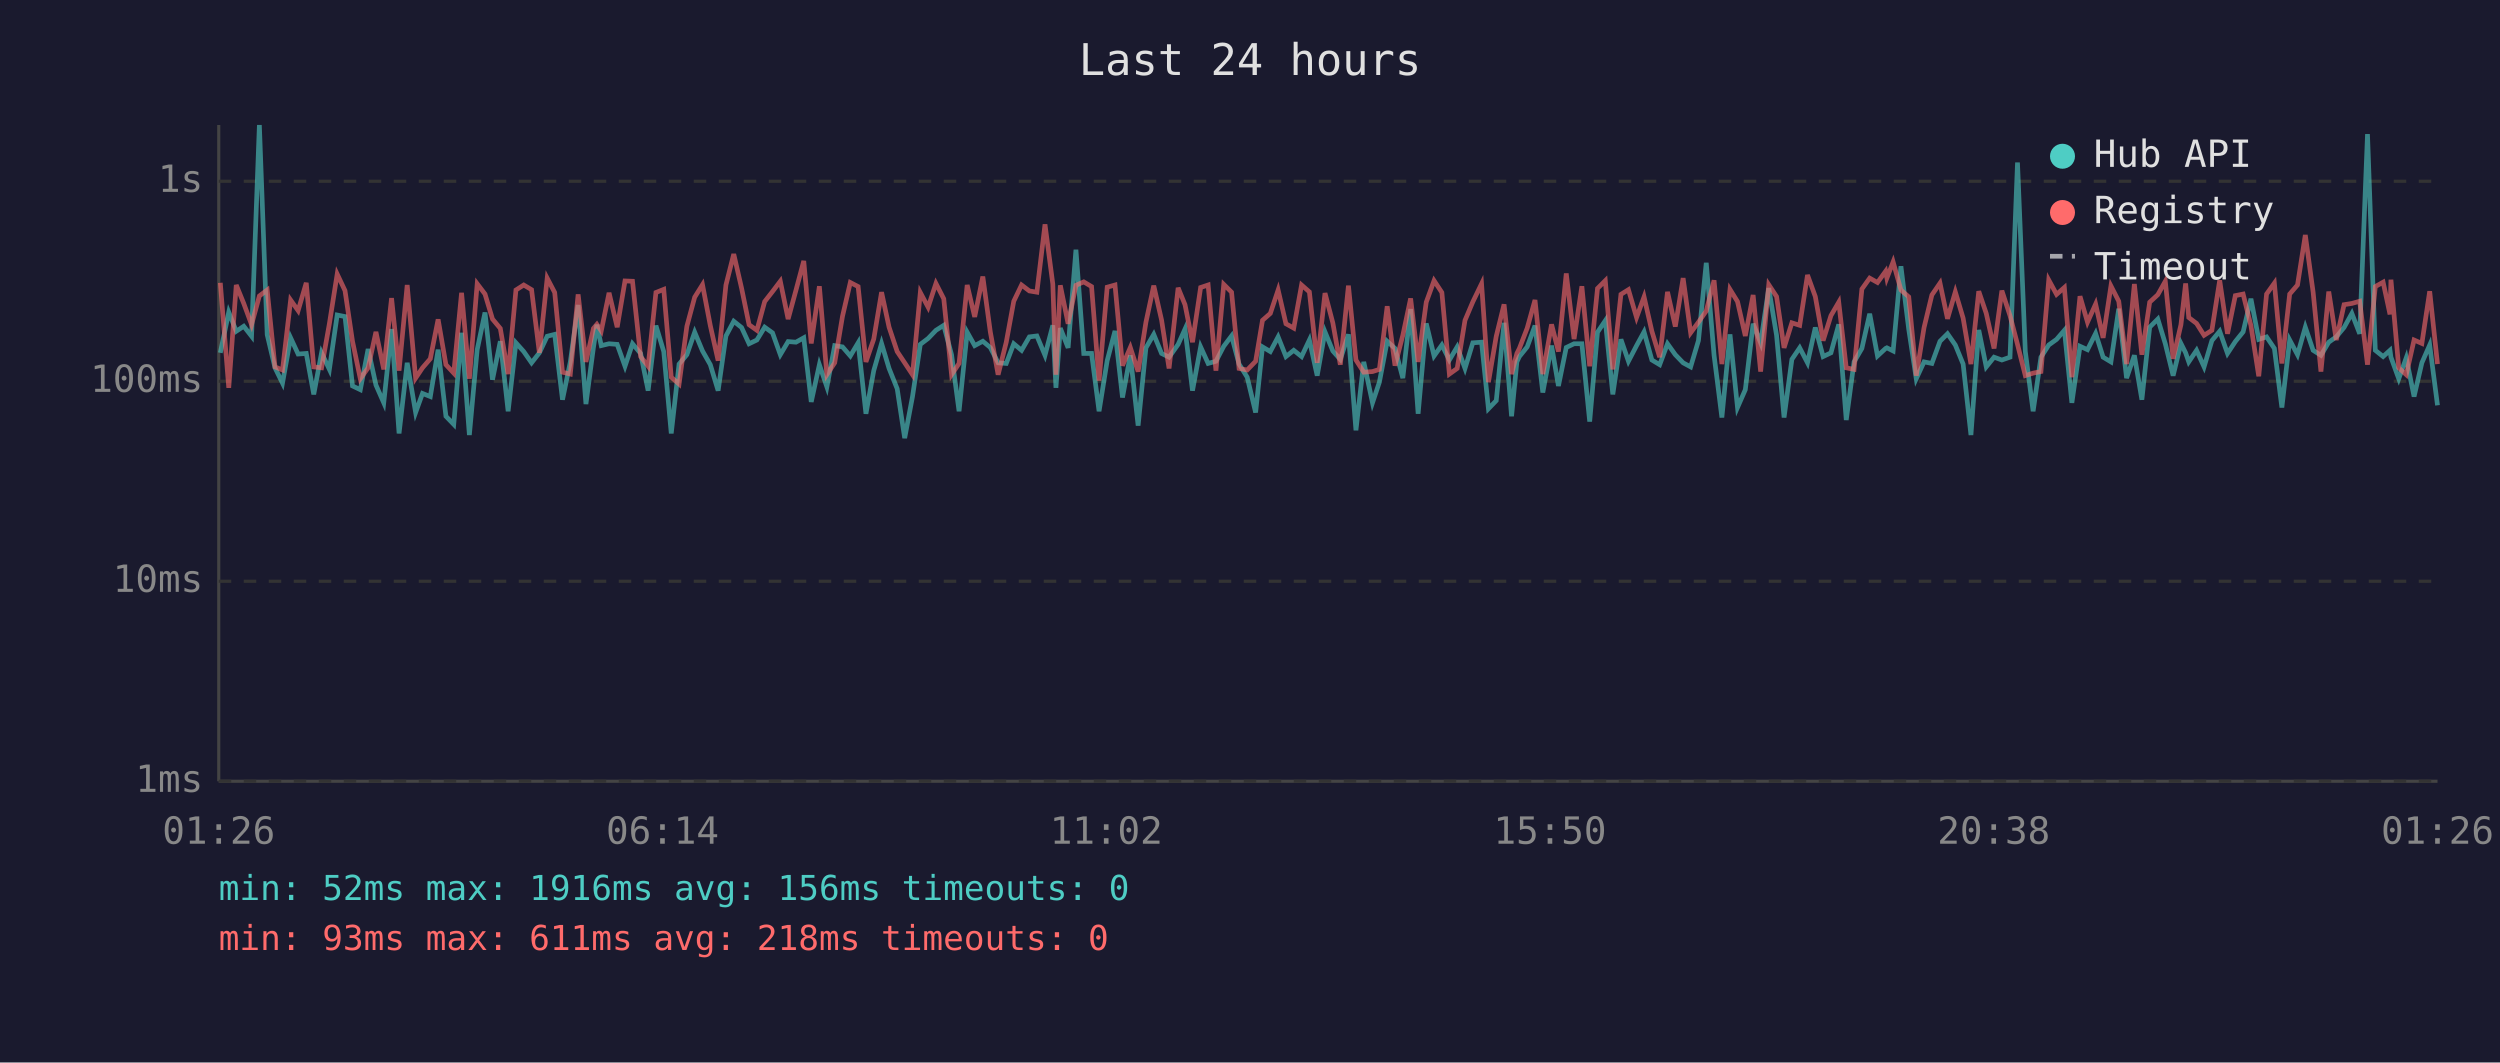
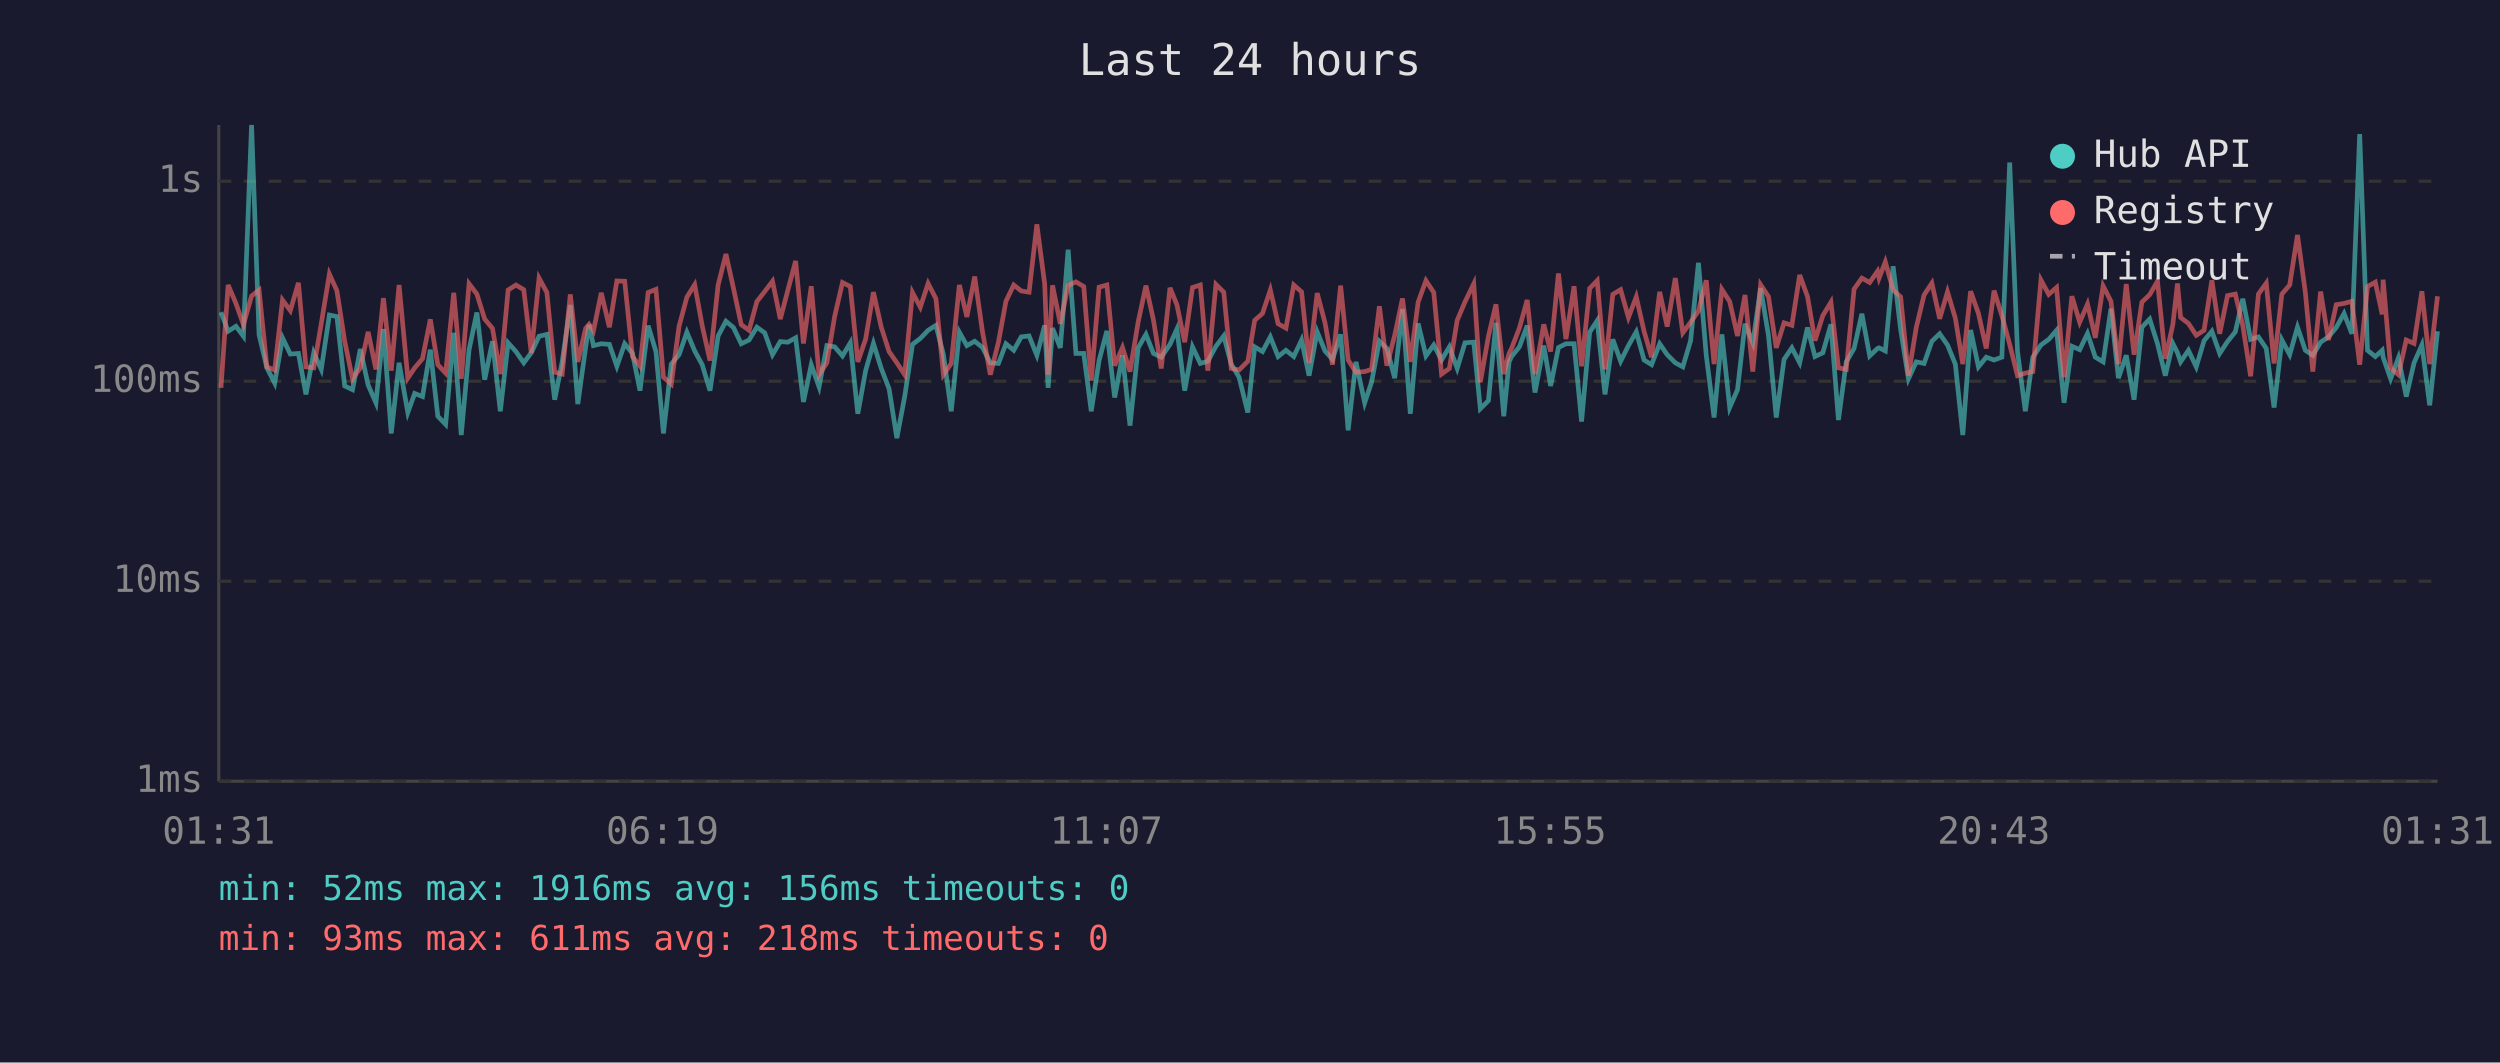
<svg xmlns="http://www.w3.org/2000/svg" viewBox="0 0 800 340" font-family="monospace" font-size="12">
  <rect width="800" height="340" fill="#1a1a2e" />
  <text x="400" y="24" fill="#e0e0e0" font-size="14" text-anchor="middle">Last 24 hours</text>
  <line x1="70" y1="40" x2="70" y2="250" stroke="#444" stroke-width="1" />
  <line x1="70" y1="250" x2="780" y2="250" stroke="#444" stroke-width="1" />
  <line x1="70" y1="250" x2="780" y2="250" stroke="#333" stroke-width="1" stroke-dasharray="4" />
  <text x="65" y="250" fill="#888" text-anchor="end" dominant-baseline="middle">1ms</text>
  <line x1="70" y1="186" x2="780" y2="186" stroke="#333" stroke-width="1" stroke-dasharray="4" />
  <text x="65" y="186" fill="#888" text-anchor="end" dominant-baseline="middle">10ms</text>
  <line x1="70" y1="122" x2="780" y2="122" stroke="#333" stroke-width="1" stroke-dasharray="4" />
  <text x="65" y="122" fill="#888" text-anchor="end" dominant-baseline="middle">100ms</text>
  <line x1="70" y1="58" x2="780" y2="58" stroke="#333" stroke-width="1" stroke-dasharray="4" />
  <text x="65" y="58" fill="#888" text-anchor="end" dominant-baseline="middle">1s</text>
-   <text x="70" y="270" fill="#888" text-anchor="middle">01:26</text>
-   <text x="212" y="270" fill="#888" text-anchor="middle">06:14</text>
-   <text x="354" y="270" fill="#888" text-anchor="middle">11:02</text>
-   <text x="496" y="270" fill="#888" text-anchor="middle">15:50</text>
-   <text x="638" y="270" fill="#888" text-anchor="middle">20:38</text>
-   <text x="780" y="270" fill="#888" text-anchor="middle">01:26</text>
-   <polyline points="70.5,112.9 73.2,99.9 75.6,106.0 78.0,104.4 80.5,107.6 83.0,40.0 85.5,107.1 88.0,117.7 90.4,122.6 93.0,108.1 95.4,113.3 98.0,113.1 100.4,126.2 102.9,112.9 105.4,118.2 107.9,100.8 110.4,101.3 112.8,123.5 115.3,124.7 117.8,111.7 120.3,123.2 122.8,128.9 125.3,105.3 127.7,138.7 130.3,116.1 133.0,132.0 135.2,125.9 137.7,126.9 140.2,111.9 142.7,133.2 145.2,135.8 147.7,106.5 150.2,139.2 152.7,111.9 155.2,100.0 157.6,121.5 160.1,109.2 162.6,131.6 165.1,109.7 167.6,112.5 170.1,116.1 172.6,112.9 175.1,107.6 177.5,107.0 180.0,127.9 182.5,115.8 185.0,97.6 187.5,129.3 189.9,111.2 191.0,103.9 192.4,110.6 194.9,110.0 197.5,110.2 200.0,117.2 202.4,110.0 205.0,113.1 207.4,125.0 209.9,104.2 212.4,112.5 214.8,138.7 217.3,116.5 219.8,113.5 222.3,106.3 224.8,112.3 227.3,116.7 229.8,125.0 232.3,107.5 234.8,102.8 237.3,104.8 239.7,110.0 242.2,108.8 244.7,104.7 247.2,106.5 249.7,113.5 252.2,109.3 254.7,109.5 257.2,108.1 259.6,128.6 262.2,116.7 264.6,123.8 267.1,110.6 269.6,111.0 272.1,113.9 274.6,109.7 277.1,132.4 279.6,118.6 282.1,109.9 284.5,117.9 287.1,124.4 289.5,140.2 292.0,126.9 294.5,110.2 297.0,108.3 299.5,105.7 302.0,104.1 304.5,113.5 306.9,131.6 309.5,106.3 311.9,110.6 314.5,109.2 316.9,111.2 319.4,116.1 322.0,116.3 324.4,110.0 326.9,112.1 329.4,107.8 331.8,107.5 334.4,113.7 336.9,104.1 337.9,124.1 339.3,105.0 341.8,111.3 344.3,79.9 346.8,113.1 349.3,113.1 351.7,131.6 354.3,115.4 356.8,105.9 359.2,127.2 361.7,113.7 364.2,136.2 366.7,111.3 369.2,107.0 371.7,113.1 374.1,114.3 377.0,110.2 379.2,105.3 381.6,125.0 384.2,111.0 386.6,116.3 389.1,115.6 391.6,110.8 394.1,107.5 396.5,116.5 399.1,120.7 401.8,132.0 404.0,111.0 406.5,112.5 409.0,107.8 411.5,114.1 414.0,112.1 416.5,114.1 419.0,108.8 421.5,120.2 424.0,106.2 426.5,112.3 428.9,115.0 431.5,107.0 433.9,137.7 436.4,115.8 439.2,128.9 441.4,122.3 443.9,109.2 446.4,111.5 448.9,121.0 451.4,98.9 453.8,132.4 456.4,103.5 458.9,113.9 461.4,110.4 463.8,115.2 466.3,111.0 468.8,117.9 471.3,109.7 474.1,109.5 476.3,130.8 478.8,128.2 481.3,103.3 483.7,133.2 485.4,115.8 486.2,114.1 488.7,111.0 491.2,104.2 493.7,125.6 496.5,110.6 498.7,123.5 501.2,111.2 503.7,110.0 506.2,110.0 508.7,134.9 511.2,106.3 513.7,102.6 516.1,126.2 518.7,108.6 521.1,115.6 523.7,110.6 526.1,106.2 528.6,115.2 531.1,116.7 533.6,110.0 536.1,113.5 538.6,116.1 541.0,117.4 543.5,109.0 546.0,84.1 548.5,113.7 551.0,133.6 553.6,107.0 556.0,130.4 558.5,124.7 561.0,103.6 563.4,109.7 566.0,92.2 568.5,107.3 570.9,133.6 573.4,115.0 575.9,111.3 578.4,116.1 580.9,104.8 583.4,114.1 585.9,112.9 588.4,103.8 590.8,134.4 593.3,115.8 595.8,111.5 598.3,100.4 600.8,113.9 603.4,111.5 603.8,111.3 605.8,112.3 608.3,85.2 610.8,105.4 613.2,121.2 615.7,115.8 618.2,116.3 620.8,109.2 623.2,106.8 625.7,110.4 628.2,116.5 630.7,139.2 633.2,105.6 635.6,117.4 638.1,114.3 640.6,115.2 643.2,114.3 645.6,52.0 648.1,112.5 650.6,131.6 653.1,114.3 655.6,110.4 658.1,108.6 660.6,105.7 663.0,128.9 665.6,110.8 668.0,111.9 670.6,106.7 673.0,114.3 675.5,115.8 678.0,98.8 680.5,121.0 683.0,113.7 685.4,127.9 687.9,104.7 690.5,102.1 692.9,110.0 695.4,120.2 697.9,109.9 699.4,112.9 700.4,115.8 702.9,112.1 705.3,117.4 707.8,109.0 710.3,106.0 712.8,113.1 715.3,109.3 717.8,106.2 720.3,95.6 722.8,108.6 725.3,107.8 727.8,111.5 730.2,130.4 732.7,108.8 735.2,113.5 737.7,104.7 740.2,112.1 742.7,113.7 745.2,109.5 747.6,107.8 750.1,104.8 752.6,100.3 755.1,106.8 757.6,42.9 760.1,112.1 762.6,114.1 764.8,112.1 765.1,114.3 767.6,121.2 770.0,114.5 772.5,126.9 775.0,116.1 777.5,110.4 780.0,129.7" fill="none" stroke="#4ecdc4" stroke-width="1.5" opacity="0.6" />
-   <polyline points="70.5,90.5 73.2,124.1 75.6,91.2 78.0,97.1 80.5,103.9 83.0,94.7 85.5,92.8 88.0,117.4 90.4,118.4 93.0,96.0 95.4,99.4 98.0,90.5 100.4,117.4 102.9,117.7 105.4,103.6 107.9,87.7 110.4,93.0 112.8,109.2 115.3,121.2 117.8,117.7 120.3,106.2 122.8,118.2 125.3,95.4 127.7,118.6 130.3,91.2 133.0,121.0 135.2,117.7 137.7,114.8 140.2,102.2 142.7,116.7 145.2,119.4 147.7,93.7 150.2,121.2 152.7,90.8 155.2,94.1 157.6,102.1 160.1,105.1 162.6,119.7 165.1,92.8 167.6,91.2 170.1,92.7 172.6,112.9 175.1,89.0 177.5,93.6 180.0,119.1 182.5,119.7 185.0,94.2 187.5,115.8 189.9,105.1 191.0,103.8 192.4,105.9 194.9,93.7 197.5,104.7 200.0,89.9 202.4,90.0 205.0,114.1 207.4,117.2 209.9,93.6 212.4,92.6 214.8,120.7 217.3,122.9 219.8,104.4 222.3,95.1 224.8,91.1 227.3,104.2 229.8,115.4 232.3,91.2 234.8,81.3 237.3,92.2 239.7,103.9 242.2,105.7 244.7,96.5 247.2,93.3 249.7,90.0 252.2,102.1 254.7,92.9 257.2,83.5 259.6,109.9 262.2,91.6 264.6,119.9 267.1,116.1 269.6,101.2 272.1,90.4 274.6,91.7 277.1,115.8 279.6,108.5 282.1,93.5 284.5,104.7 287.1,112.5 289.5,116.1 292.0,119.9 294.5,93.6 297.0,98.3 299.5,90.7 302.0,95.6 304.5,119.9 306.9,116.3 309.5,91.2 311.9,101.4 314.5,88.5 316.9,106.2 319.4,119.9 322.0,109.5 324.4,96.4 326.9,91.2 329.4,93.1 331.8,93.5 334.4,71.8 336.9,90.9 337.9,119.9 339.3,91.3 341.8,103.6 344.3,91.3 346.8,90.2 349.3,91.7 351.7,121.8 354.3,91.9 356.8,91.2 359.2,117.0 361.7,111.2 364.2,118.9 366.7,103.1 369.2,91.4 371.7,102.4 374.1,117.9 377.0,92.1 379.2,97.5 381.6,109.5 384.2,92.0 386.6,91.2 389.1,118.6 391.6,91.0 394.1,93.5 396.5,117.9 399.1,118.4 401.8,115.6 404.0,102.5 406.5,100.3 409.0,92.8 411.5,103.6 414.0,105.0 416.5,91.2 419.0,93.4 421.5,116.1 424.0,93.8 426.5,103.3 428.9,116.7 431.5,91.4 433.9,115.2 436.4,119.1 439.2,118.9 441.4,118.2 443.9,98.0 446.4,117.0 448.9,107.3 451.4,95.5 453.8,115.8 456.4,96.7 458.9,89.8 461.4,93.6 463.8,119.7 466.3,117.9 468.8,102.5 471.3,96.6 474.1,90.8 476.3,122.3 478.8,107.6 481.3,97.4 483.7,119.7 485.4,113.1 486.2,111.5 488.7,105.0 491.2,96.0 493.7,119.7 496.5,103.8 498.7,112.5 501.2,87.5 503.7,108.5 506.2,91.6 508.7,117.2 511.2,92.3 513.7,89.8 516.1,118.2 518.7,94.2 521.1,92.7 523.7,101.6 526.1,95.0 528.6,106.0 531.1,114.3 533.6,93.4 536.1,104.5 538.6,89.0 541.0,106.5 543.5,103.1 546.0,99.5 548.5,89.7 551.0,116.5 553.6,92.6 556.0,96.5 558.5,107.5 561.0,94.4 563.4,118.9 566.0,91.1 568.5,94.9 570.9,111.3 573.4,103.3 575.9,104.1 578.4,88.0 580.9,94.9 583.4,109.0 585.9,101.0 588.4,96.7 590.8,117.7 593.3,118.2 595.8,92.5 598.3,89.0 600.8,90.4 603.4,86.8 603.8,89.0 605.8,83.8 608.3,92.8 610.8,95.0 613.2,120.2 615.7,104.8 618.2,94.4 620.8,90.6 623.2,102.0 625.7,93.4 628.2,101.8 630.7,116.5 633.2,93.2 635.6,100.3 638.1,111.5 640.6,93.0 643.2,101.0 645.6,110.2 648.1,120.2 650.6,119.4 653.1,118.9 655.6,89.6 658.1,94.2 660.6,92.0 663.0,120.7 665.6,94.8 668.0,103.1 670.6,97.3 673.0,108.1 675.5,91.5 678.0,96.4 680.5,116.5 683.0,90.9 685.4,113.5 687.9,96.7 690.5,94.3 692.9,90.0 695.4,114.8 697.9,103.9 699.4,90.7 700.4,101.6 702.9,103.5 705.3,107.3 707.8,105.7 710.3,89.7 712.8,106.8 715.3,94.6 717.8,94.1 720.3,104.2 722.8,120.4 725.3,94.1 727.8,90.6 730.2,116.3 732.7,94.1 735.2,91.2 737.7,75.2 740.2,93.5 742.7,118.9 745.2,93.3 747.6,108.8 750.1,97.5 752.6,97.1 755.1,96.4 757.6,116.7 760.1,91.7 762.6,90.3 764.8,100.6 765.1,89.5 767.6,117.7 770.0,119.9 772.5,108.8 775.0,109.9 777.5,93.2 780.0,116.5" fill="none" stroke="#ff6b6b" stroke-width="1.5" opacity="0.6" />
+   <text x="70" y="270" fill="#888" text-anchor="middle">01:31</text>
+   <text x="212" y="270" fill="#888" text-anchor="middle">06:19</text>
+   <text x="354" y="270" fill="#888" text-anchor="middle">11:07</text>
+   <text x="496" y="270" fill="#888" text-anchor="middle">15:55</text>
+   <text x="638" y="270" fill="#888" text-anchor="middle">20:43</text>
+   <text x="780" y="270" fill="#888" text-anchor="middle">01:31</text>
+   <polyline points="70.7,99.9 73.0,106.0 75.5,104.4 77.9,107.6 80.5,40.0 82.9,107.1 85.4,117.7 87.9,122.6 90.4,108.1 92.9,113.3 95.5,113.1 97.9,126.2 100.4,112.9 102.8,118.2 105.4,100.8 107.8,101.3 110.3,123.5 112.8,124.7 115.3,111.7 117.8,123.2 120.3,128.9 122.7,105.3 125.2,138.7 127.7,116.1 130.5,132.0 132.7,125.9 135.2,126.9 137.7,111.9 140.1,133.2 142.6,135.8 145.2,106.5 147.6,139.2 150.1,111.9 152.6,100.0 155.1,121.5 157.6,109.2 160.1,131.6 162.6,109.7 165.1,112.5 167.6,116.1 170.0,112.9 172.5,107.6 175.0,107.0 177.5,127.9 179.9,115.8 182.5,97.6 184.9,129.3 187.4,111.2 188.5,103.9 189.9,110.6 192.4,110.0 195.0,110.2 197.4,117.2 199.9,110.0 202.4,113.1 204.8,125.0 207.4,104.2 209.9,112.5 212.3,138.7 214.8,116.5 217.3,113.5 219.8,106.3 222.3,112.3 224.7,116.7 227.2,125.0 229.8,107.5 232.3,102.8 234.7,104.8 237.2,110.0 239.7,108.8 242.2,104.7 244.7,106.5 247.2,113.5 249.7,109.3 252.1,109.5 254.6,108.1 257.1,128.6 259.6,116.7 262.1,123.8 264.6,110.6 267.1,111.0 269.6,113.9 272.1,109.7 274.5,132.4 277.0,118.6 279.5,109.9 282.0,117.9 284.5,124.4 287.0,140.2 289.5,126.9 292.0,110.2 294.5,108.3 297.0,105.7 299.5,104.1 301.9,113.5 304.4,131.6 307.0,106.3 309.4,110.6 311.9,109.2 314.4,111.2 316.9,116.1 319.5,116.3 321.9,110.0 324.4,112.1 326.8,107.8 329.3,107.5 331.8,113.7 334.3,104.1 335.4,124.1 336.8,105.0 339.3,111.3 341.8,79.9 344.3,113.1 346.8,113.1 349.2,131.6 351.7,115.4 354.2,105.9 356.7,127.2 359.2,113.7 361.6,136.2 364.2,111.3 366.7,107.0 369.1,113.1 371.6,114.3 374.4,110.2 376.6,105.3 379.1,125.0 381.6,111.0 384.1,116.3 386.5,115.6 389.1,110.8 391.6,107.5 394.0,116.5 396.5,120.7 399.3,132.0 401.5,111.0 404.0,112.5 406.5,107.8 409.0,114.1 411.5,112.1 414.0,114.1 416.5,108.8 418.9,120.2 421.5,106.2 424.0,112.3 426.4,115.0 429.0,107.0 431.4,137.7 433.9,115.8 436.7,128.9 438.9,122.3 441.4,109.2 443.8,111.5 446.3,121.0 448.8,98.9 451.3,132.4 453.8,103.5 456.3,113.9 458.8,110.4 461.3,115.2 463.8,111.0 466.3,117.9 468.8,109.7 471.6,109.5 473.7,130.8 476.3,128.2 478.7,103.3 481.2,133.2 482.9,115.8 483.7,114.1 486.2,111.0 488.7,104.2 491.2,125.6 494.0,110.6 496.2,123.5 498.7,111.2 501.1,110.0 503.7,110.0 506.1,134.9 508.7,106.3 511.1,102.6 513.6,126.2 516.1,108.6 518.6,115.6 521.1,110.6 523.6,106.2 526.1,115.2 528.5,116.7 531.1,110.0 533.5,113.5 536.1,116.1 538.5,117.4 541.0,109.0 543.5,84.1 546.0,113.7 548.5,133.6 551.0,107.0 553.5,130.4 556.0,124.7 558.4,103.6 560.9,109.7 563.4,92.2 565.9,107.3 568.4,133.6 570.9,115.0 573.4,111.3 575.9,116.1 578.4,104.8 580.8,114.1 583.3,112.9 585.9,103.8 588.3,134.4 590.8,115.8 593.3,111.5 595.8,100.4 598.3,113.9 600.8,111.5 601.3,111.3 603.3,112.3 605.8,85.2 608.2,105.4 610.7,121.2 613.2,115.8 615.7,116.3 618.2,109.2 620.7,106.8 623.2,110.4 625.7,116.5 628.1,139.2 630.6,105.6 633.1,117.4 635.6,114.3 638.1,115.2 640.6,114.3 643.1,52.0 645.6,112.5 648.1,131.6 650.5,114.3 653.1,110.4 655.6,108.6 658.1,105.7 660.5,128.9 663.0,110.8 665.5,111.9 668.0,106.7 670.5,114.3 673.0,115.8 675.5,98.8 677.9,121.0 680.4,113.7 682.9,127.9 685.4,104.7 687.9,102.1 690.4,110.0 692.9,120.2 695.3,109.9 696.8,112.9 697.8,115.8 700.3,112.1 702.8,117.4 705.3,109.0 707.8,106.0 710.3,113.1 712.8,109.3 715.3,106.2 717.7,95.6 720.2,108.6 722.7,107.8 725.2,111.5 727.7,130.4 730.2,108.8 732.7,113.5 735.2,104.7 737.7,112.1 740.1,113.7 742.6,109.5 745.1,107.8 747.6,104.8 750.1,100.3 752.6,106.8 755.1,42.9 757.6,112.1 760.1,114.1 762.3,112.1 762.6,114.3 765.0,121.2 767.5,114.5 770.0,126.9 772.5,116.1 775.0,110.4 777.5,129.7 780.0,106.0" fill="none" stroke="#4ecdc4" stroke-width="1.5" opacity="0.6" />
+   <polyline points="70.7,124.1 73.0,91.2 75.5,97.1 77.9,103.9 80.5,94.7 82.9,92.8 85.4,117.4 87.9,118.4 90.4,96.0 92.9,99.4 95.5,90.5 97.9,117.4 100.4,117.7 102.8,103.6 105.4,87.7 107.8,93.0 110.3,109.2 112.8,121.2 115.3,117.7 117.8,106.2 120.3,118.2 122.7,95.4 125.2,118.6 127.7,91.2 130.5,121.0 132.7,117.7 135.2,114.8 137.7,102.2 140.1,116.7 142.6,119.4 145.2,93.7 147.6,121.2 150.1,90.8 152.6,94.1 155.1,102.1 157.6,105.1 160.1,119.7 162.6,92.8 165.1,91.2 167.6,92.7 170.0,112.9 172.5,89.0 175.0,93.6 177.5,119.1 179.9,119.7 182.5,94.2 184.9,115.8 187.4,105.1 188.5,103.8 189.9,105.9 192.4,93.7 195.0,104.7 197.4,89.9 199.9,90.0 202.4,114.1 204.8,117.2 207.4,93.6 209.9,92.6 212.3,120.7 214.8,122.9 217.3,104.4 219.8,95.1 222.3,91.1 224.7,104.2 227.2,115.4 229.8,91.2 232.3,81.3 234.7,92.2 237.2,103.9 239.7,105.7 242.2,96.5 244.7,93.3 247.2,90.0 249.7,102.1 252.1,92.9 254.6,83.5 257.1,109.9 259.6,91.6 262.1,119.9 264.6,116.1 267.1,101.2 269.6,90.4 272.1,91.7 274.5,115.8 277.0,108.5 279.5,93.5 282.0,104.7 284.5,112.5 287.0,116.1 289.5,119.9 292.0,93.6 294.5,98.3 297.0,90.7 299.5,95.6 301.9,119.9 304.4,116.3 307.0,91.2 309.4,101.4 311.9,88.5 314.4,106.2 316.9,119.9 319.5,109.5 321.9,96.4 324.4,91.2 326.8,93.1 329.3,93.5 331.8,71.8 334.3,90.9 335.4,119.9 336.8,91.3 339.3,103.6 341.8,91.3 344.3,90.2 346.8,91.7 349.2,121.8 351.7,91.9 354.2,91.2 356.7,117.0 359.2,111.2 361.6,118.9 364.2,103.1 366.7,91.4 369.1,102.4 371.6,117.9 374.4,92.1 376.6,97.5 379.1,109.5 381.6,92.0 384.1,91.2 386.5,118.6 389.1,91.0 391.6,93.5 394.0,117.9 396.5,118.4 399.3,115.6 401.5,102.5 404.0,100.3 406.5,92.8 409.0,103.6 411.5,105.0 414.0,91.2 416.5,93.4 418.9,116.1 421.5,93.8 424.0,103.3 426.4,116.7 429.0,91.4 431.4,115.2 433.9,119.1 436.7,118.9 438.9,118.2 441.4,98.0 443.8,117.0 446.3,107.3 448.8,95.5 451.3,115.8 453.8,96.7 456.3,89.8 458.8,93.6 461.3,119.7 463.8,117.9 466.3,102.5 468.8,96.6 471.6,90.8 473.7,122.3 476.3,107.6 478.7,97.4 481.2,119.7 482.9,113.1 483.7,111.5 486.2,105.0 488.7,96.0 491.2,119.7 494.0,103.8 496.2,112.5 498.7,87.5 501.1,108.5 503.7,91.6 506.1,117.2 508.7,92.3 511.1,89.8 513.6,118.2 516.1,94.2 518.6,92.7 521.1,101.6 523.6,95.0 526.1,106.0 528.5,114.3 531.1,93.4 533.5,104.5 536.1,89.0 538.5,106.5 541.0,103.1 543.5,99.5 546.0,89.7 548.5,116.5 551.0,92.6 553.5,96.5 556.0,107.5 558.4,94.4 560.9,118.9 563.4,91.1 565.9,94.9 568.4,111.3 570.9,103.3 573.4,104.1 575.9,88.0 578.4,94.9 580.8,109.0 583.3,101.0 585.9,96.7 588.3,117.7 590.8,118.2 593.3,92.5 595.8,89.0 598.3,90.4 600.8,86.8 601.3,89.0 603.3,83.8 605.8,92.8 608.2,95.0 610.7,120.2 613.2,104.8 615.7,94.4 618.2,90.6 620.7,102.0 623.2,93.4 625.7,101.8 628.1,116.5 630.6,93.2 633.1,100.3 635.6,111.5 638.1,93.0 640.6,101.0 643.1,110.2 645.6,120.2 648.1,119.4 650.5,118.9 653.1,89.6 655.6,94.2 658.1,92.0 660.5,120.7 663.0,94.8 665.5,103.1 668.0,97.3 670.5,108.1 673.0,91.5 675.5,96.4 677.9,116.5 680.4,90.9 682.9,113.5 685.4,96.7 687.9,94.3 690.4,90.0 692.9,114.8 695.3,103.9 696.8,90.7 697.8,101.6 700.3,103.5 702.8,107.3 705.3,105.7 707.8,89.7 710.3,106.8 712.8,94.6 715.3,94.1 717.7,104.2 720.2,120.4 722.7,94.1 725.2,90.6 727.7,116.3 730.2,94.1 732.7,91.2 735.2,75.2 737.7,93.5 740.1,118.9 742.6,93.3 745.1,108.8 747.6,97.5 750.1,97.1 752.6,96.4 755.1,116.7 757.6,91.7 760.1,90.3 762.3,100.6 762.6,89.5 765.0,117.7 767.5,119.9 770.0,108.8 772.5,109.9 775.0,93.2 777.5,116.5 780.0,94.8" fill="none" stroke="#ff6b6b" stroke-width="1.5" opacity="0.6" />
  <circle cx="660" cy="50" r="4" fill="#4ecdc4" />
  <text x="670" y="50" fill="#e0e0e0" dominant-baseline="middle">Hub API</text>
  <circle cx="660" cy="68" r="4" fill="#ff6b6b" />
  <text x="670" y="68" fill="#e0e0e0" dominant-baseline="middle">Registry</text>
  <line x1="656" y1="82" x2="664" y2="82" stroke="#e0e0e0" stroke-width="1.5" stroke-dasharray="4,3" opacity="0.7" />
  <text x="670" y="86" fill="#e0e0e0" dominant-baseline="middle">Timeout</text>
  <text x="70" y="288" fill="#4ecdc4" font-size="11">min: 52ms  max: 1916ms  avg: 156ms  timeouts: 0</text>
  <text x="70" y="304" fill="#ff6b6b" font-size="11">min: 93ms  max: 611ms  avg: 218ms  timeouts: 0</text>
</svg>
